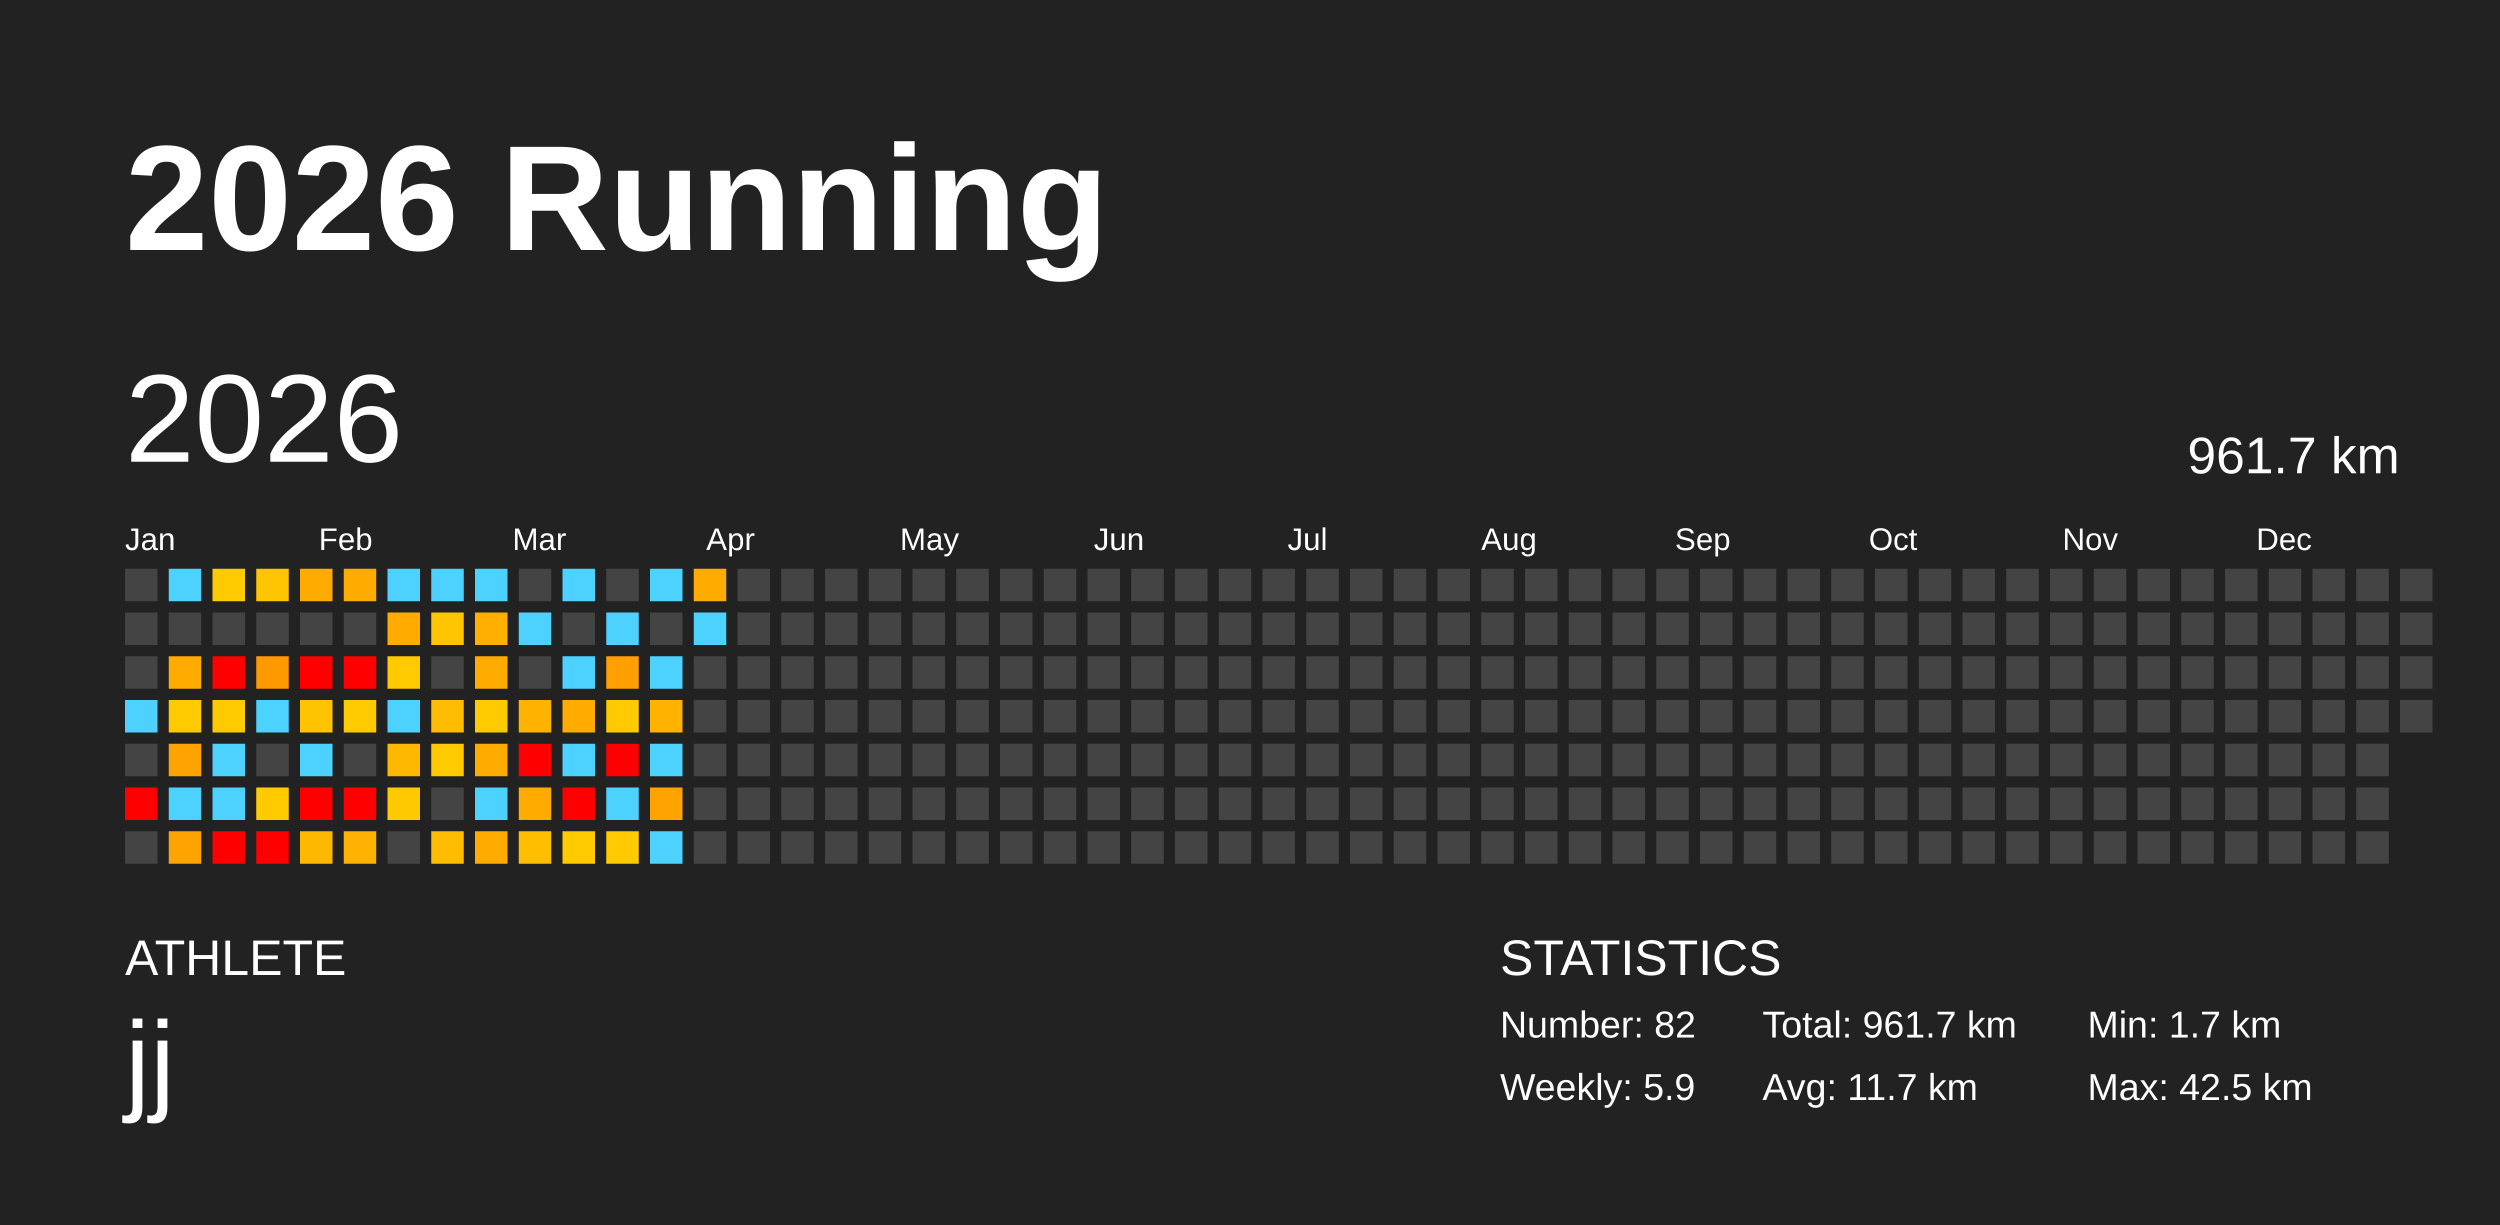
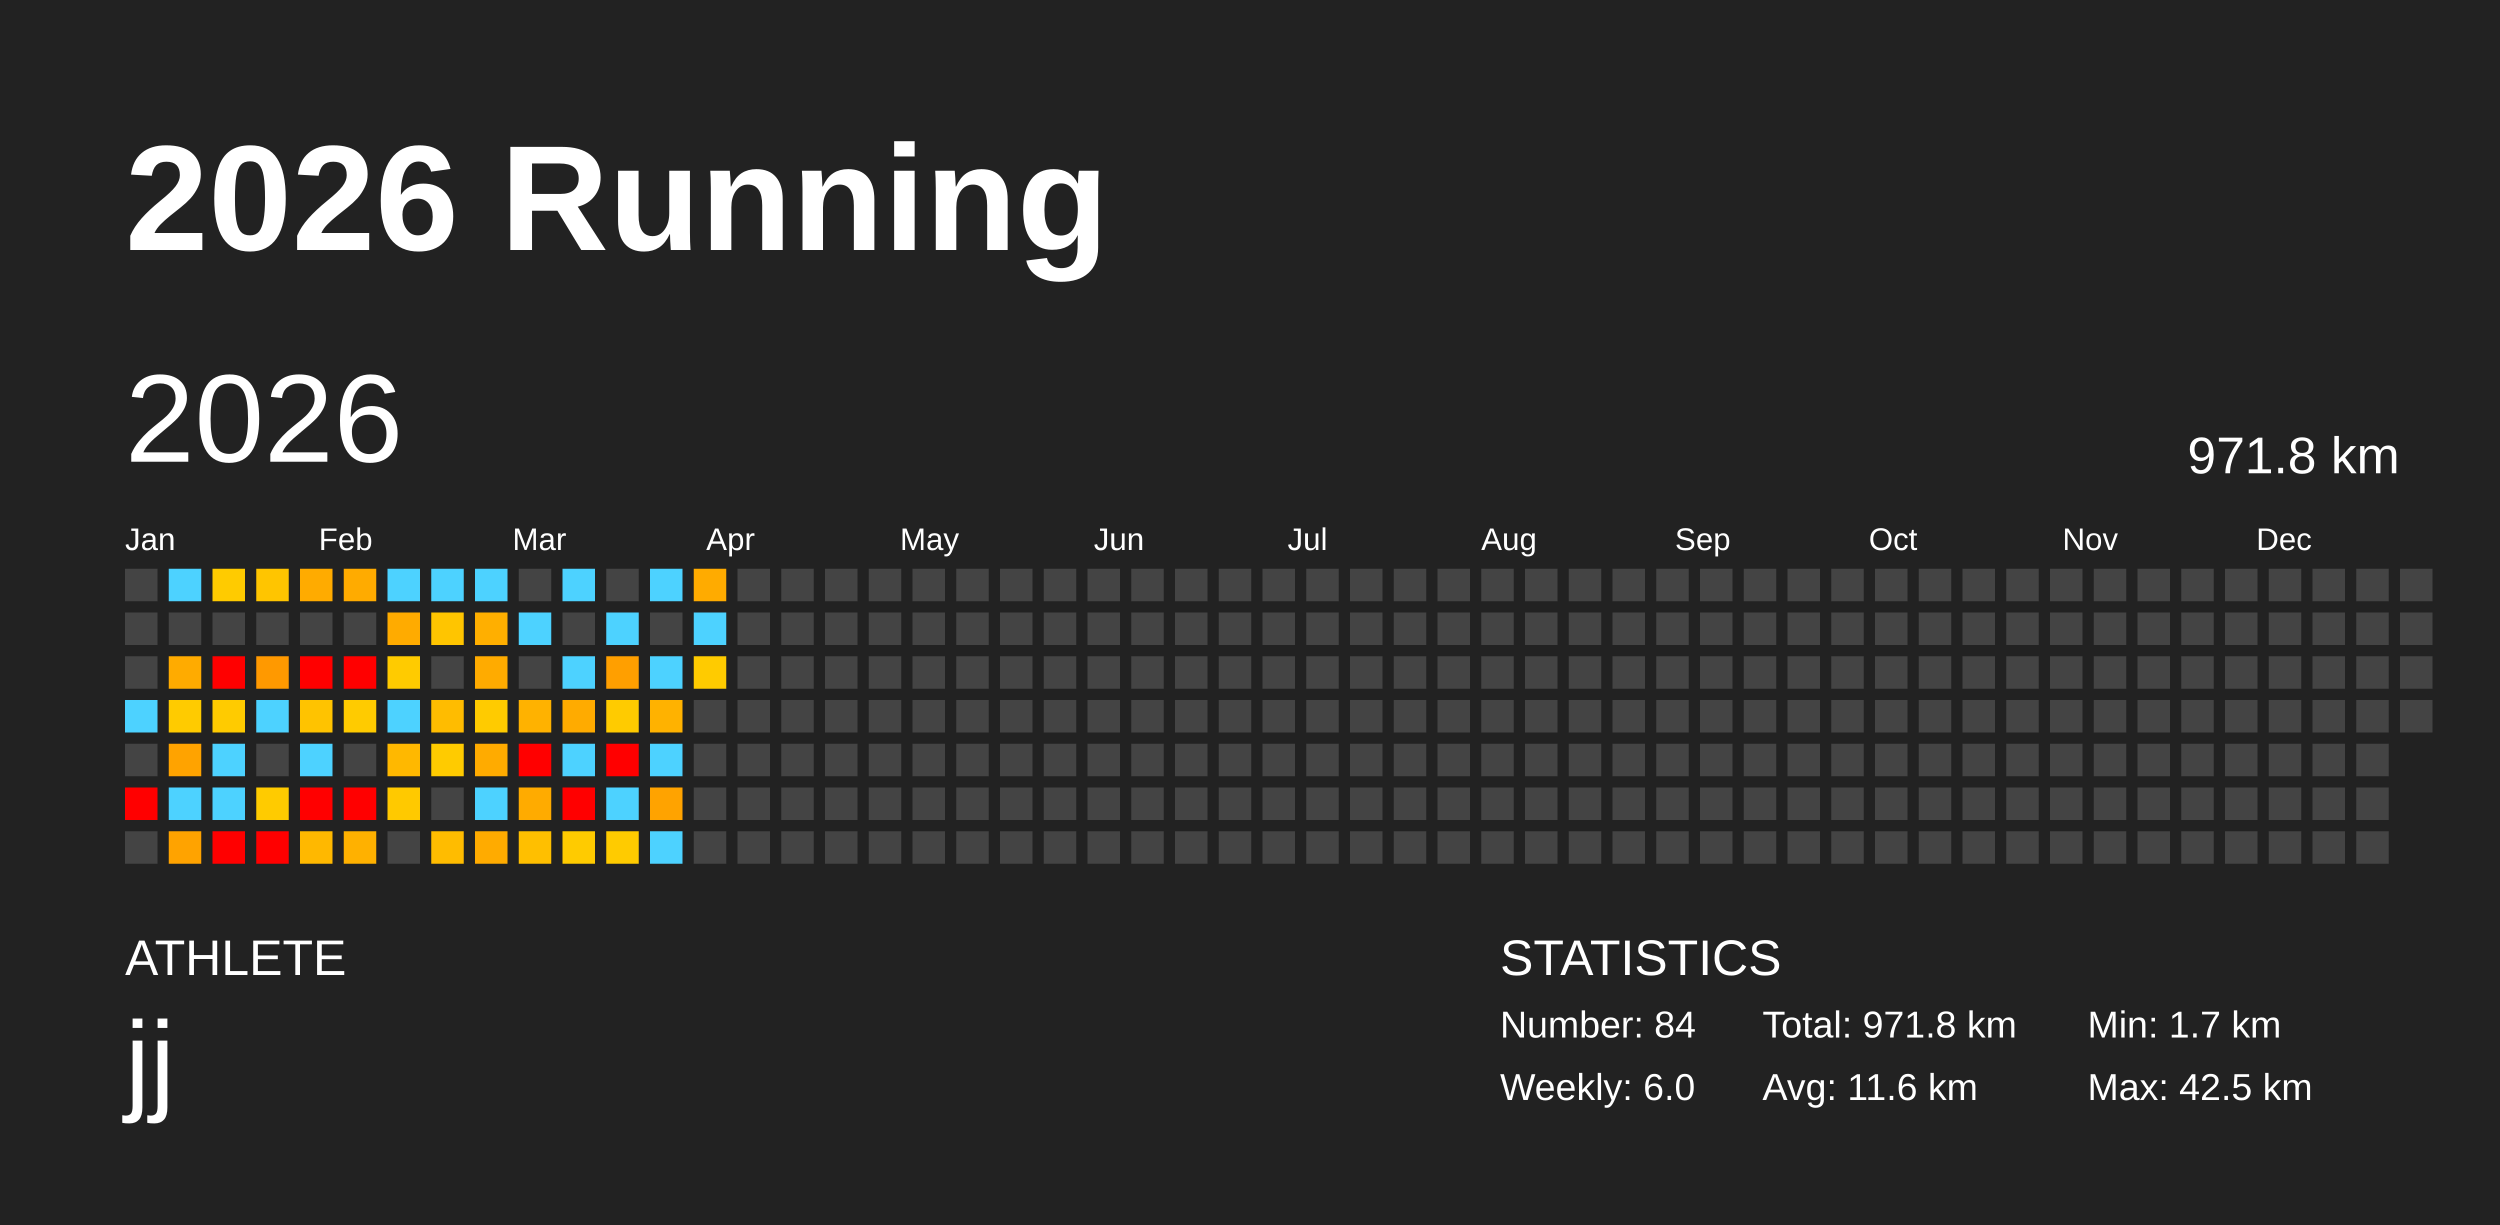
<svg xmlns="http://www.w3.org/2000/svg" baseProfile="full" height="98mm" version="1.1" viewBox="0,0,200,98" width="200mm">
  <defs />
  <rect fill="#222222" height="98" width="200" x="0" y="0" />
  <text fill="#FFFFFF" style="font-size:12px; font-family:Arial; font-weight:bold;" x="10" y="20">2026 Running</text>
  <text fill="#FFFFFF" style="font-size:4px; font-family:Arial" x="10" y="78">ATHLETE</text>
  <text fill="#FFFFFF" style="font-size:9px; font-family:Arial" x="10" y="88">jj</text>
  <text fill="#FFFFFF" style="font-size:4px; font-family:Arial" x="120" y="78">STATISTICS</text>
-   <text fill="#FFFFFF" style="font-size:3px; font-family:Arial" x="120" y="83">Number: 82</text>
-   <text fill="#FFFFFF" style="font-size:3px; font-family:Arial" x="120" y="88">Weekly: 5.9</text>
-   <text fill="#FFFFFF" style="font-size:3px; font-family:Arial" x="141" y="83">Total: 961.7 km</text>
-   <text fill="#FFFFFF" style="font-size:3px; font-family:Arial" x="141" y="88">Avg: 11.7 km</text>
+   <text fill="#FFFFFF" style="font-size:3px; font-family:Arial" x="120" y="83">Number: 84</text>
+   <text fill="#FFFFFF" style="font-size:3px; font-family:Arial" x="120" y="88">Weekly: 6.0</text>
+   <text fill="#FFFFFF" style="font-size:3px; font-family:Arial" x="141" y="83">Total: 971.8 km</text>
+   <text fill="#FFFFFF" style="font-size:3px; font-family:Arial" x="141" y="88">Avg: 11.6 km</text>
  <text fill="#FFFFFF" style="font-size:3px; font-family:Arial" x="167" y="83">Min: 1.7 km</text>
  <text fill="#FFFFFF" style="font-size:3px; font-family:Arial" x="167" y="88">Max: 42.5 km</text>
  <text dominant-baseline="hanging" fill="#FFFFFF" style="font-size:10.0px; font-family:Arial;" x="10" y="30">2026</text>
-   <text dominant-baseline="hanging" fill="#FFFFFF" style="font-size:4.125px; font-family:Arial;" x="175" y="35">961.7 km</text>
+   <text dominant-baseline="hanging" fill="#FFFFFF" style="font-size:4.125px; font-family:Arial;" x="175" y="35">971.8 km</text>
  <text fill="#FFFFFF" style="font-size:2.5px; font-family:Arial" x="10.0" y="44">Jan</text>
  <text fill="#FFFFFF" style="font-size:2.5px; font-family:Arial" x="25.5" y="44">Feb</text>
  <text fill="#FFFFFF" style="font-size:2.5px; font-family:Arial" x="41.0" y="44">Mar</text>
  <text fill="#FFFFFF" style="font-size:2.5px; font-family:Arial" x="56.5" y="44">Apr</text>
  <text fill="#FFFFFF" style="font-size:2.5px; font-family:Arial" x="72.0" y="44">May</text>
  <text fill="#FFFFFF" style="font-size:2.5px; font-family:Arial" x="87.5" y="44">Jun</text>
  <text fill="#FFFFFF" style="font-size:2.5px; font-family:Arial" x="103.0" y="44">Jul</text>
  <text fill="#FFFFFF" style="font-size:2.5px; font-family:Arial" x="118.5" y="44">Aug</text>
  <text fill="#FFFFFF" style="font-size:2.5px; font-family:Arial" x="134.0" y="44">Sep</text>
  <text fill="#FFFFFF" style="font-size:2.5px; font-family:Arial" x="149.5" y="44">Oct</text>
  <text fill="#FFFFFF" style="font-size:2.5px; font-family:Arial" x="165.0" y="44">Nov</text>
  <text fill="#FFFFFF" style="font-size:2.5px; font-family:Arial" x="180.5" y="44">Dec</text>
  <rect fill="#444444" height="2.6" width="2.6" x="10.0" y="45.5" />
  <rect fill="#444444" height="2.6" width="2.6" x="10.0" y="49.0" />
  <rect fill="#444444" height="2.6" width="2.6" x="10.0" y="52.5" />
  <rect fill="#4dd2ff" height="2.6" width="2.6" x="10.0" y="56.0" />
  <rect fill="#444444" height="2.6" width="2.6" x="10.0" y="59.5" />
  <rect fill="red" height="2.6" width="2.6" x="10.0" y="63.0" />
  <rect fill="#444444" height="2.6" width="2.6" x="10.0" y="66.5" />
  <rect fill="#4dd2ff" height="2.6" width="2.6" x="13.5" y="45.5" />
  <rect fill="#444444" height="2.6" width="2.6" x="13.5" y="49.0" />
  <rect fill="#ffab00" height="2.6" width="2.6" x="13.5" y="52.5" />
  <rect fill="#ffcb00" height="2.6" width="2.6" x="13.5" y="56.0" />
  <rect fill="#ffa300" height="2.6" width="2.6" x="13.5" y="59.5" />
  <rect fill="#4dd2ff" height="2.6" width="2.6" x="13.5" y="63.0" />
  <rect fill="#ffa300" height="2.6" width="2.6" x="13.5" y="66.5" />
  <rect fill="#ffcb00" height="2.6" width="2.6" x="17.0" y="45.5" />
  <rect fill="#444444" height="2.6" width="2.6" x="17.0" y="49.0" />
  <rect fill="red" height="2.6" width="2.6" x="17.0" y="52.5" />
  <rect fill="#ffcb00" height="2.6" width="2.6" x="17.0" y="56.0" />
  <rect fill="#4dd2ff" height="2.6" width="2.6" x="17.0" y="59.5" />
  <rect fill="#4dd2ff" height="2.6" width="2.6" x="17.0" y="63.0" />
  <rect fill="red" height="2.6" width="2.6" x="17.0" y="66.5" />
  <rect fill="#ffc500" height="2.6" width="2.6" x="20.5" y="45.5" />
  <rect fill="#444444" height="2.6" width="2.6" x="20.5" y="49.0" />
  <rect fill="#ff9900" height="2.6" width="2.6" x="20.5" y="52.5" />
  <rect fill="#4dd2ff" height="2.6" width="2.6" x="20.5" y="56.0" />
  <rect fill="#444444" height="2.6" width="2.6" x="20.5" y="59.5" />
  <rect fill="#ffcb00" height="2.6" width="2.6" x="20.5" y="63.0" />
  <rect fill="red" height="2.6" width="2.6" x="20.5" y="66.5" />
  <rect fill="#ffab00" height="2.6" width="2.6" x="24.0" y="45.5" />
  <rect fill="#444444" height="2.6" width="2.6" x="24.0" y="49.0" />
  <rect fill="red" height="2.6" width="2.6" x="24.0" y="52.5" />
  <rect fill="#ffc300" height="2.6" width="2.6" x="24.0" y="56.0" />
  <rect fill="#4dd2ff" height="2.6" width="2.6" x="24.0" y="59.5" />
  <rect fill="red" height="2.6" width="2.6" x="24.0" y="63.0" />
  <rect fill="#ffb800" height="2.6" width="2.6" x="24.0" y="66.5" />
  <rect fill="#ffab00" height="2.6" width="2.6" x="27.5" y="45.5" />
  <rect fill="#444444" height="2.6" width="2.6" x="27.5" y="49.0" />
  <rect fill="red" height="2.6" width="2.6" x="27.5" y="52.5" />
  <rect fill="#ffcb00" height="2.6" width="2.6" x="27.5" y="56.0" />
  <rect fill="#444444" height="2.6" width="2.6" x="27.5" y="59.5" />
  <rect fill="red" height="2.6" width="2.6" x="27.5" y="63.0" />
  <rect fill="#ffb100" height="2.6" width="2.6" x="27.5" y="66.5" />
  <rect fill="#4dd2ff" height="2.6" width="2.6" x="31.0" y="45.5" />
  <rect fill="#ffab00" height="2.6" width="2.6" x="31.0" y="49.0" />
  <rect fill="#ffcb00" height="2.6" width="2.6" x="31.0" y="52.5" />
  <rect fill="#4dd2ff" height="2.6" width="2.6" x="31.0" y="56.0" />
  <rect fill="#ffb800" height="2.6" width="2.6" x="31.0" y="59.5" />
  <rect fill="#ffc900" height="2.6" width="2.6" x="31.0" y="63.0" />
  <rect fill="#444444" height="2.6" width="2.6" x="31.0" y="66.5" />
  <rect fill="#4dd2ff" height="2.6" width="2.6" x="34.5" y="45.5" />
  <rect fill="#ffc500" height="2.6" width="2.6" x="34.5" y="49.0" />
  <rect fill="#444444" height="2.6" width="2.6" x="34.5" y="52.5" />
  <rect fill="#ffbc00" height="2.6" width="2.6" x="34.5" y="56.0" />
  <rect fill="#ffcb00" height="2.6" width="2.6" x="34.5" y="59.5" />
  <rect fill="#444444" height="2.6" width="2.6" x="34.5" y="63.0" />
  <rect fill="#ffbc00" height="2.6" width="2.6" x="34.5" y="66.5" />
  <rect fill="#4dd2ff" height="2.6" width="2.6" x="38.0" y="45.5" />
  <rect fill="#ffaf00" height="2.6" width="2.6" x="38.0" y="49.0" />
  <rect fill="#ffab00" height="2.6" width="2.6" x="38.0" y="52.5" />
  <rect fill="#ffcb00" height="2.6" width="2.6" x="38.0" y="56.0" />
  <rect fill="#ffab00" height="2.6" width="2.6" x="38.0" y="59.5" />
  <rect fill="#4dd2ff" height="2.6" width="2.6" x="38.0" y="63.0" />
  <rect fill="#ffab00" height="2.6" width="2.6" x="38.0" y="66.5" />
  <rect fill="#444444" height="2.6" width="2.6" x="41.5" y="45.5" />
  <rect fill="#4dd2ff" height="2.6" width="2.6" x="41.5" y="49.0" />
  <rect fill="#444444" height="2.6" width="2.6" x="41.5" y="52.5" />
  <rect fill="#ffb200" height="2.6" width="2.6" x="41.5" y="56.0" />
  <rect fill="red" height="2.6" width="2.6" x="41.5" y="59.5" />
  <rect fill="#ffab00" height="2.6" width="2.6" x="41.5" y="63.0" />
  <rect fill="#ffbf00" height="2.6" width="2.6" x="41.5" y="66.5" />
  <rect fill="#4dd2ff" height="2.6" width="2.6" x="45.0" y="45.5" />
  <rect fill="#444444" height="2.6" width="2.6" x="45.0" y="49.0" />
  <rect fill="#4dd2ff" height="2.6" width="2.6" x="45.0" y="52.5" />
  <rect fill="#ffab00" height="2.6" width="2.6" x="45.0" y="56.0" />
  <rect fill="#4dd2ff" height="2.6" width="2.6" x="45.0" y="59.5" />
  <rect fill="red" height="2.6" width="2.6" x="45.0" y="63.0" />
  <rect fill="#ffcb00" height="2.6" width="2.6" x="45.0" y="66.5" />
  <rect fill="#444444" height="2.6" width="2.6" x="48.5" y="45.5" />
  <rect fill="#4dd2ff" height="2.6" width="2.6" x="48.5" y="49.0" />
  <rect fill="#ff9f00" height="2.6" width="2.6" x="48.5" y="52.5" />
  <rect fill="#ffcb00" height="2.6" width="2.6" x="48.5" y="56.0" />
  <rect fill="red" height="2.6" width="2.6" x="48.5" y="59.5" />
  <rect fill="#4dd2ff" height="2.6" width="2.6" x="48.5" y="63.0" />
  <rect fill="#ffcb00" height="2.6" width="2.6" x="48.5" y="66.5" />
  <rect fill="#4dd2ff" height="2.6" width="2.6" x="52.0" y="45.5" />
  <rect fill="#444444" height="2.6" width="2.6" x="52.0" y="49.0" />
  <rect fill="#4dd2ff" height="2.6" width="2.6" x="52.0" y="52.5" />
  <rect fill="#ffb200" height="2.6" width="2.6" x="52.0" y="56.0" />
  <rect fill="#4dd2ff" height="2.6" width="2.6" x="52.0" y="59.5" />
  <rect fill="#ffa300" height="2.6" width="2.6" x="52.0" y="63.0" />
  <rect fill="#4dd2ff" height="2.6" width="2.6" x="52.0" y="66.5" />
  <rect fill="#ffab00" height="2.6" width="2.6" x="55.5" y="45.5" />
  <rect fill="#4dd2ff" height="2.6" width="2.6" x="55.5" y="49.0" />
-   <rect fill="#444444" height="2.6" width="2.6" x="55.5" y="52.5" />
+   <rect fill="#ffcb00" height="2.6" width="2.6" x="55.5" y="52.5" />
  <rect fill="#444444" height="2.6" width="2.6" x="55.5" y="56.0" />
  <rect fill="#444444" height="2.6" width="2.6" x="55.5" y="59.5" />
  <rect fill="#444444" height="2.6" width="2.6" x="55.5" y="63.0" />
  <rect fill="#444444" height="2.6" width="2.6" x="55.5" y="66.5" />
  <rect fill="#444444" height="2.6" width="2.6" x="59.0" y="45.5" />
  <rect fill="#444444" height="2.6" width="2.6" x="59.0" y="49.0" />
  <rect fill="#444444" height="2.6" width="2.6" x="59.0" y="52.5" />
  <rect fill="#444444" height="2.6" width="2.6" x="59.0" y="56.0" />
  <rect fill="#444444" height="2.6" width="2.6" x="59.0" y="59.5" />
  <rect fill="#444444" height="2.6" width="2.6" x="59.0" y="63.0" />
  <rect fill="#444444" height="2.6" width="2.6" x="59.0" y="66.5" />
  <rect fill="#444444" height="2.6" width="2.6" x="62.5" y="45.5" />
  <rect fill="#444444" height="2.6" width="2.6" x="62.5" y="49.0" />
  <rect fill="#444444" height="2.6" width="2.6" x="62.5" y="52.5" />
  <rect fill="#444444" height="2.6" width="2.6" x="62.5" y="56.0" />
  <rect fill="#444444" height="2.6" width="2.6" x="62.5" y="59.5" />
  <rect fill="#444444" height="2.6" width="2.6" x="62.5" y="63.0" />
  <rect fill="#444444" height="2.6" width="2.6" x="62.5" y="66.5" />
  <rect fill="#444444" height="2.6" width="2.6" x="66.0" y="45.5" />
  <rect fill="#444444" height="2.6" width="2.6" x="66.0" y="49.0" />
  <rect fill="#444444" height="2.6" width="2.6" x="66.0" y="52.5" />
  <rect fill="#444444" height="2.6" width="2.6" x="66.0" y="56.0" />
  <rect fill="#444444" height="2.6" width="2.6" x="66.0" y="59.5" />
  <rect fill="#444444" height="2.6" width="2.6" x="66.0" y="63.0" />
  <rect fill="#444444" height="2.6" width="2.6" x="66.0" y="66.5" />
  <rect fill="#444444" height="2.6" width="2.6" x="69.5" y="45.5" />
  <rect fill="#444444" height="2.6" width="2.6" x="69.5" y="49.0" />
  <rect fill="#444444" height="2.6" width="2.6" x="69.5" y="52.5" />
  <rect fill="#444444" height="2.6" width="2.6" x="69.5" y="56.0" />
  <rect fill="#444444" height="2.6" width="2.6" x="69.5" y="59.5" />
  <rect fill="#444444" height="2.6" width="2.6" x="69.5" y="63.0" />
  <rect fill="#444444" height="2.6" width="2.6" x="69.5" y="66.5" />
  <rect fill="#444444" height="2.6" width="2.6" x="73.0" y="45.5" />
  <rect fill="#444444" height="2.6" width="2.6" x="73.0" y="49.0" />
  <rect fill="#444444" height="2.6" width="2.6" x="73.0" y="52.5" />
  <rect fill="#444444" height="2.6" width="2.6" x="73.0" y="56.0" />
  <rect fill="#444444" height="2.6" width="2.6" x="73.0" y="59.5" />
  <rect fill="#444444" height="2.6" width="2.6" x="73.0" y="63.0" />
  <rect fill="#444444" height="2.6" width="2.6" x="73.0" y="66.5" />
  <rect fill="#444444" height="2.6" width="2.6" x="76.5" y="45.5" />
  <rect fill="#444444" height="2.6" width="2.6" x="76.5" y="49.0" />
  <rect fill="#444444" height="2.6" width="2.6" x="76.5" y="52.5" />
  <rect fill="#444444" height="2.6" width="2.6" x="76.5" y="56.0" />
  <rect fill="#444444" height="2.6" width="2.6" x="76.5" y="59.5" />
  <rect fill="#444444" height="2.6" width="2.6" x="76.5" y="63.0" />
  <rect fill="#444444" height="2.6" width="2.6" x="76.5" y="66.5" />
  <rect fill="#444444" height="2.6" width="2.6" x="80.0" y="45.5" />
  <rect fill="#444444" height="2.6" width="2.6" x="80.0" y="49.0" />
  <rect fill="#444444" height="2.6" width="2.6" x="80.0" y="52.5" />
  <rect fill="#444444" height="2.6" width="2.6" x="80.0" y="56.0" />
  <rect fill="#444444" height="2.6" width="2.6" x="80.0" y="59.5" />
  <rect fill="#444444" height="2.6" width="2.6" x="80.0" y="63.0" />
  <rect fill="#444444" height="2.6" width="2.6" x="80.0" y="66.5" />
  <rect fill="#444444" height="2.6" width="2.6" x="83.5" y="45.5" />
  <rect fill="#444444" height="2.6" width="2.6" x="83.5" y="49.0" />
  <rect fill="#444444" height="2.6" width="2.6" x="83.5" y="52.5" />
  <rect fill="#444444" height="2.6" width="2.6" x="83.5" y="56.0" />
  <rect fill="#444444" height="2.6" width="2.6" x="83.5" y="59.5" />
  <rect fill="#444444" height="2.6" width="2.6" x="83.5" y="63.0" />
  <rect fill="#444444" height="2.6" width="2.6" x="83.5" y="66.5" />
  <rect fill="#444444" height="2.6" width="2.6" x="87.0" y="45.5" />
  <rect fill="#444444" height="2.6" width="2.6" x="87.0" y="49.0" />
  <rect fill="#444444" height="2.6" width="2.6" x="87.0" y="52.5" />
  <rect fill="#444444" height="2.6" width="2.6" x="87.0" y="56.0" />
  <rect fill="#444444" height="2.6" width="2.6" x="87.0" y="59.5" />
  <rect fill="#444444" height="2.6" width="2.6" x="87.0" y="63.0" />
  <rect fill="#444444" height="2.6" width="2.6" x="87.0" y="66.5" />
  <rect fill="#444444" height="2.6" width="2.6" x="90.5" y="45.5" />
  <rect fill="#444444" height="2.6" width="2.6" x="90.5" y="49.0" />
  <rect fill="#444444" height="2.6" width="2.6" x="90.5" y="52.5" />
  <rect fill="#444444" height="2.6" width="2.6" x="90.5" y="56.0" />
  <rect fill="#444444" height="2.6" width="2.6" x="90.5" y="59.5" />
  <rect fill="#444444" height="2.6" width="2.6" x="90.5" y="63.0" />
  <rect fill="#444444" height="2.6" width="2.6" x="90.5" y="66.5" />
  <rect fill="#444444" height="2.6" width="2.6" x="94.0" y="45.5" />
  <rect fill="#444444" height="2.6" width="2.6" x="94.0" y="49.0" />
  <rect fill="#444444" height="2.6" width="2.6" x="94.0" y="52.5" />
  <rect fill="#444444" height="2.6" width="2.6" x="94.0" y="56.0" />
  <rect fill="#444444" height="2.6" width="2.6" x="94.0" y="59.5" />
  <rect fill="#444444" height="2.6" width="2.6" x="94.0" y="63.0" />
  <rect fill="#444444" height="2.6" width="2.6" x="94.0" y="66.5" />
  <rect fill="#444444" height="2.6" width="2.6" x="97.5" y="45.5" />
  <rect fill="#444444" height="2.6" width="2.6" x="97.5" y="49.0" />
  <rect fill="#444444" height="2.6" width="2.6" x="97.5" y="52.5" />
  <rect fill="#444444" height="2.6" width="2.6" x="97.5" y="56.0" />
  <rect fill="#444444" height="2.6" width="2.6" x="97.5" y="59.5" />
  <rect fill="#444444" height="2.6" width="2.6" x="97.5" y="63.0" />
  <rect fill="#444444" height="2.6" width="2.6" x="97.5" y="66.5" />
  <rect fill="#444444" height="2.6" width="2.6" x="101.0" y="45.5" />
  <rect fill="#444444" height="2.6" width="2.6" x="101.0" y="49.0" />
  <rect fill="#444444" height="2.6" width="2.6" x="101.0" y="52.5" />
  <rect fill="#444444" height="2.6" width="2.6" x="101.0" y="56.0" />
  <rect fill="#444444" height="2.6" width="2.6" x="101.0" y="59.5" />
  <rect fill="#444444" height="2.6" width="2.6" x="101.0" y="63.0" />
  <rect fill="#444444" height="2.6" width="2.6" x="101.0" y="66.5" />
  <rect fill="#444444" height="2.6" width="2.6" x="104.5" y="45.5" />
  <rect fill="#444444" height="2.6" width="2.6" x="104.5" y="49.0" />
  <rect fill="#444444" height="2.6" width="2.6" x="104.5" y="52.5" />
  <rect fill="#444444" height="2.6" width="2.6" x="104.5" y="56.0" />
  <rect fill="#444444" height="2.6" width="2.6" x="104.5" y="59.5" />
  <rect fill="#444444" height="2.6" width="2.6" x="104.5" y="63.0" />
  <rect fill="#444444" height="2.6" width="2.6" x="104.5" y="66.5" />
  <rect fill="#444444" height="2.6" width="2.6" x="108.0" y="45.5" />
  <rect fill="#444444" height="2.6" width="2.6" x="108.0" y="49.0" />
  <rect fill="#444444" height="2.6" width="2.6" x="108.0" y="52.5" />
  <rect fill="#444444" height="2.6" width="2.6" x="108.0" y="56.0" />
  <rect fill="#444444" height="2.6" width="2.6" x="108.0" y="59.5" />
  <rect fill="#444444" height="2.6" width="2.6" x="108.0" y="63.0" />
  <rect fill="#444444" height="2.6" width="2.6" x="108.0" y="66.5" />
  <rect fill="#444444" height="2.6" width="2.6" x="111.5" y="45.5" />
  <rect fill="#444444" height="2.6" width="2.6" x="111.5" y="49.0" />
  <rect fill="#444444" height="2.6" width="2.6" x="111.5" y="52.5" />
  <rect fill="#444444" height="2.6" width="2.6" x="111.5" y="56.0" />
  <rect fill="#444444" height="2.6" width="2.6" x="111.5" y="59.5" />
  <rect fill="#444444" height="2.6" width="2.6" x="111.5" y="63.0" />
  <rect fill="#444444" height="2.6" width="2.6" x="111.5" y="66.5" />
  <rect fill="#444444" height="2.6" width="2.6" x="115.0" y="45.5" />
  <rect fill="#444444" height="2.6" width="2.6" x="115.0" y="49.0" />
  <rect fill="#444444" height="2.6" width="2.6" x="115.0" y="52.5" />
  <rect fill="#444444" height="2.6" width="2.6" x="115.0" y="56.0" />
  <rect fill="#444444" height="2.6" width="2.6" x="115.0" y="59.5" />
  <rect fill="#444444" height="2.6" width="2.6" x="115.0" y="63.0" />
  <rect fill="#444444" height="2.6" width="2.6" x="115.0" y="66.5" />
  <rect fill="#444444" height="2.6" width="2.6" x="118.5" y="45.5" />
  <rect fill="#444444" height="2.6" width="2.6" x="118.5" y="49.0" />
  <rect fill="#444444" height="2.6" width="2.6" x="118.5" y="52.5" />
  <rect fill="#444444" height="2.6" width="2.6" x="118.5" y="56.0" />
  <rect fill="#444444" height="2.6" width="2.6" x="118.5" y="59.5" />
  <rect fill="#444444" height="2.6" width="2.6" x="118.5" y="63.0" />
  <rect fill="#444444" height="2.6" width="2.6" x="118.5" y="66.5" />
  <rect fill="#444444" height="2.6" width="2.6" x="122.0" y="45.5" />
  <rect fill="#444444" height="2.6" width="2.6" x="122.0" y="49.0" />
  <rect fill="#444444" height="2.6" width="2.6" x="122.0" y="52.5" />
  <rect fill="#444444" height="2.6" width="2.6" x="122.0" y="56.0" />
  <rect fill="#444444" height="2.6" width="2.6" x="122.0" y="59.5" />
  <rect fill="#444444" height="2.6" width="2.6" x="122.0" y="63.0" />
  <rect fill="#444444" height="2.6" width="2.6" x="122.0" y="66.5" />
  <rect fill="#444444" height="2.6" width="2.6" x="125.5" y="45.5" />
  <rect fill="#444444" height="2.6" width="2.6" x="125.5" y="49.0" />
  <rect fill="#444444" height="2.6" width="2.6" x="125.5" y="52.5" />
  <rect fill="#444444" height="2.6" width="2.6" x="125.5" y="56.0" />
  <rect fill="#444444" height="2.6" width="2.6" x="125.5" y="59.5" />
  <rect fill="#444444" height="2.6" width="2.6" x="125.5" y="63.0" />
  <rect fill="#444444" height="2.6" width="2.6" x="125.5" y="66.5" />
  <rect fill="#444444" height="2.6" width="2.6" x="129.0" y="45.5" />
  <rect fill="#444444" height="2.6" width="2.6" x="129.0" y="49.0" />
  <rect fill="#444444" height="2.6" width="2.6" x="129.0" y="52.5" />
  <rect fill="#444444" height="2.6" width="2.6" x="129.0" y="56.0" />
  <rect fill="#444444" height="2.6" width="2.6" x="129.0" y="59.5" />
  <rect fill="#444444" height="2.6" width="2.6" x="129.0" y="63.0" />
  <rect fill="#444444" height="2.6" width="2.6" x="129.0" y="66.5" />
  <rect fill="#444444" height="2.6" width="2.6" x="132.5" y="45.5" />
  <rect fill="#444444" height="2.6" width="2.6" x="132.5" y="49.0" />
  <rect fill="#444444" height="2.6" width="2.6" x="132.5" y="52.5" />
  <rect fill="#444444" height="2.6" width="2.6" x="132.5" y="56.0" />
  <rect fill="#444444" height="2.6" width="2.6" x="132.5" y="59.5" />
  <rect fill="#444444" height="2.6" width="2.6" x="132.5" y="63.0" />
  <rect fill="#444444" height="2.6" width="2.6" x="132.5" y="66.5" />
  <rect fill="#444444" height="2.6" width="2.6" x="136.0" y="45.5" />
  <rect fill="#444444" height="2.6" width="2.6" x="136.0" y="49.0" />
  <rect fill="#444444" height="2.6" width="2.6" x="136.0" y="52.5" />
  <rect fill="#444444" height="2.6" width="2.6" x="136.0" y="56.0" />
  <rect fill="#444444" height="2.6" width="2.6" x="136.0" y="59.5" />
  <rect fill="#444444" height="2.6" width="2.6" x="136.0" y="63.0" />
  <rect fill="#444444" height="2.6" width="2.6" x="136.0" y="66.5" />
  <rect fill="#444444" height="2.6" width="2.6" x="139.5" y="45.5" />
  <rect fill="#444444" height="2.6" width="2.6" x="139.5" y="49.0" />
  <rect fill="#444444" height="2.6" width="2.6" x="139.5" y="52.5" />
  <rect fill="#444444" height="2.6" width="2.6" x="139.5" y="56.0" />
  <rect fill="#444444" height="2.6" width="2.6" x="139.5" y="59.5" />
  <rect fill="#444444" height="2.6" width="2.6" x="139.5" y="63.0" />
  <rect fill="#444444" height="2.6" width="2.6" x="139.5" y="66.5" />
  <rect fill="#444444" height="2.6" width="2.6" x="143.0" y="45.5" />
  <rect fill="#444444" height="2.6" width="2.6" x="143.0" y="49.0" />
  <rect fill="#444444" height="2.6" width="2.6" x="143.0" y="52.5" />
  <rect fill="#444444" height="2.6" width="2.6" x="143.0" y="56.0" />
  <rect fill="#444444" height="2.6" width="2.6" x="143.0" y="59.5" />
  <rect fill="#444444" height="2.6" width="2.6" x="143.0" y="63.0" />
  <rect fill="#444444" height="2.6" width="2.6" x="143.0" y="66.5" />
  <rect fill="#444444" height="2.6" width="2.6" x="146.5" y="45.5" />
  <rect fill="#444444" height="2.6" width="2.6" x="146.5" y="49.0" />
  <rect fill="#444444" height="2.6" width="2.6" x="146.5" y="52.5" />
  <rect fill="#444444" height="2.6" width="2.6" x="146.5" y="56.0" />
  <rect fill="#444444" height="2.6" width="2.6" x="146.5" y="59.5" />
  <rect fill="#444444" height="2.6" width="2.6" x="146.5" y="63.0" />
  <rect fill="#444444" height="2.6" width="2.6" x="146.5" y="66.5" />
  <rect fill="#444444" height="2.6" width="2.6" x="150.0" y="45.5" />
  <rect fill="#444444" height="2.6" width="2.6" x="150.0" y="49.0" />
  <rect fill="#444444" height="2.6" width="2.6" x="150.0" y="52.5" />
  <rect fill="#444444" height="2.6" width="2.6" x="150.0" y="56.0" />
  <rect fill="#444444" height="2.6" width="2.6" x="150.0" y="59.5" />
  <rect fill="#444444" height="2.6" width="2.6" x="150.0" y="63.0" />
  <rect fill="#444444" height="2.6" width="2.6" x="150.0" y="66.5" />
  <rect fill="#444444" height="2.6" width="2.6" x="153.5" y="45.5" />
  <rect fill="#444444" height="2.6" width="2.6" x="153.5" y="49.0" />
  <rect fill="#444444" height="2.6" width="2.6" x="153.5" y="52.5" />
  <rect fill="#444444" height="2.6" width="2.6" x="153.5" y="56.0" />
  <rect fill="#444444" height="2.6" width="2.6" x="153.5" y="59.5" />
  <rect fill="#444444" height="2.6" width="2.6" x="153.5" y="63.0" />
  <rect fill="#444444" height="2.6" width="2.6" x="153.5" y="66.5" />
  <rect fill="#444444" height="2.6" width="2.6" x="157.0" y="45.5" />
  <rect fill="#444444" height="2.6" width="2.6" x="157.0" y="49.0" />
  <rect fill="#444444" height="2.6" width="2.6" x="157.0" y="52.5" />
  <rect fill="#444444" height="2.6" width="2.6" x="157.0" y="56.0" />
  <rect fill="#444444" height="2.6" width="2.6" x="157.0" y="59.5" />
  <rect fill="#444444" height="2.6" width="2.6" x="157.0" y="63.0" />
  <rect fill="#444444" height="2.6" width="2.6" x="157.0" y="66.5" />
  <rect fill="#444444" height="2.6" width="2.6" x="160.5" y="45.5" />
  <rect fill="#444444" height="2.6" width="2.6" x="160.5" y="49.0" />
  <rect fill="#444444" height="2.6" width="2.6" x="160.5" y="52.5" />
  <rect fill="#444444" height="2.6" width="2.6" x="160.5" y="56.0" />
  <rect fill="#444444" height="2.6" width="2.6" x="160.5" y="59.5" />
  <rect fill="#444444" height="2.6" width="2.6" x="160.5" y="63.0" />
  <rect fill="#444444" height="2.6" width="2.6" x="160.5" y="66.5" />
  <rect fill="#444444" height="2.6" width="2.6" x="164.0" y="45.5" />
  <rect fill="#444444" height="2.6" width="2.6" x="164.0" y="49.0" />
  <rect fill="#444444" height="2.6" width="2.6" x="164.0" y="52.5" />
  <rect fill="#444444" height="2.6" width="2.6" x="164.0" y="56.0" />
  <rect fill="#444444" height="2.6" width="2.6" x="164.0" y="59.5" />
  <rect fill="#444444" height="2.6" width="2.6" x="164.0" y="63.0" />
  <rect fill="#444444" height="2.6" width="2.6" x="164.0" y="66.5" />
  <rect fill="#444444" height="2.6" width="2.6" x="167.5" y="45.5" />
  <rect fill="#444444" height="2.6" width="2.6" x="167.5" y="49.0" />
  <rect fill="#444444" height="2.6" width="2.6" x="167.5" y="52.5" />
  <rect fill="#444444" height="2.6" width="2.6" x="167.5" y="56.0" />
  <rect fill="#444444" height="2.6" width="2.6" x="167.5" y="59.5" />
  <rect fill="#444444" height="2.6" width="2.6" x="167.5" y="63.0" />
  <rect fill="#444444" height="2.6" width="2.6" x="167.5" y="66.5" />
  <rect fill="#444444" height="2.6" width="2.6" x="171.0" y="45.5" />
  <rect fill="#444444" height="2.6" width="2.6" x="171.0" y="49.0" />
  <rect fill="#444444" height="2.6" width="2.6" x="171.0" y="52.5" />
  <rect fill="#444444" height="2.6" width="2.6" x="171.0" y="56.0" />
  <rect fill="#444444" height="2.6" width="2.6" x="171.0" y="59.5" />
  <rect fill="#444444" height="2.6" width="2.6" x="171.0" y="63.0" />
  <rect fill="#444444" height="2.6" width="2.6" x="171.0" y="66.5" />
  <rect fill="#444444" height="2.6" width="2.6" x="174.5" y="45.5" />
  <rect fill="#444444" height="2.6" width="2.6" x="174.5" y="49.0" />
  <rect fill="#444444" height="2.6" width="2.6" x="174.5" y="52.5" />
  <rect fill="#444444" height="2.6" width="2.6" x="174.5" y="56.0" />
  <rect fill="#444444" height="2.6" width="2.6" x="174.5" y="59.5" />
  <rect fill="#444444" height="2.6" width="2.6" x="174.5" y="63.0" />
  <rect fill="#444444" height="2.6" width="2.6" x="174.5" y="66.5" />
  <rect fill="#444444" height="2.6" width="2.6" x="178.0" y="45.5" />
  <rect fill="#444444" height="2.6" width="2.6" x="178.0" y="49.0" />
  <rect fill="#444444" height="2.6" width="2.6" x="178.0" y="52.5" />
  <rect fill="#444444" height="2.6" width="2.6" x="178.0" y="56.0" />
  <rect fill="#444444" height="2.6" width="2.6" x="178.0" y="59.5" />
  <rect fill="#444444" height="2.6" width="2.6" x="178.0" y="63.0" />
  <rect fill="#444444" height="2.6" width="2.6" x="178.0" y="66.5" />
  <rect fill="#444444" height="2.6" width="2.6" x="181.5" y="45.5" />
  <rect fill="#444444" height="2.6" width="2.6" x="181.5" y="49.0" />
  <rect fill="#444444" height="2.6" width="2.6" x="181.5" y="52.5" />
  <rect fill="#444444" height="2.6" width="2.6" x="181.5" y="56.0" />
  <rect fill="#444444" height="2.6" width="2.6" x="181.5" y="59.5" />
  <rect fill="#444444" height="2.6" width="2.6" x="181.5" y="63.0" />
  <rect fill="#444444" height="2.6" width="2.6" x="181.5" y="66.5" />
  <rect fill="#444444" height="2.6" width="2.6" x="185.0" y="45.5" />
  <rect fill="#444444" height="2.6" width="2.6" x="185.0" y="49.0" />
  <rect fill="#444444" height="2.6" width="2.6" x="185.0" y="52.5" />
  <rect fill="#444444" height="2.6" width="2.6" x="185.0" y="56.0" />
  <rect fill="#444444" height="2.6" width="2.6" x="185.0" y="59.5" />
  <rect fill="#444444" height="2.6" width="2.6" x="185.0" y="63.0" />
  <rect fill="#444444" height="2.6" width="2.6" x="185.0" y="66.5" />
  <rect fill="#444444" height="2.6" width="2.6" x="188.5" y="45.5" />
  <rect fill="#444444" height="2.6" width="2.6" x="188.5" y="49.0" />
  <rect fill="#444444" height="2.6" width="2.6" x="188.5" y="52.5" />
  <rect fill="#444444" height="2.6" width="2.6" x="188.5" y="56.0" />
  <rect fill="#444444" height="2.6" width="2.6" x="188.5" y="59.5" />
  <rect fill="#444444" height="2.6" width="2.6" x="188.5" y="63.0" />
  <rect fill="#444444" height="2.6" width="2.6" x="188.5" y="66.5" />
  <rect fill="#444444" height="2.6" width="2.6" x="192.0" y="45.5" />
  <rect fill="#444444" height="2.6" width="2.6" x="192.0" y="49.0" />
  <rect fill="#444444" height="2.6" width="2.6" x="192.0" y="52.5" />
  <rect fill="#444444" height="2.6" width="2.6" x="192.0" y="56.0" />
</svg>
